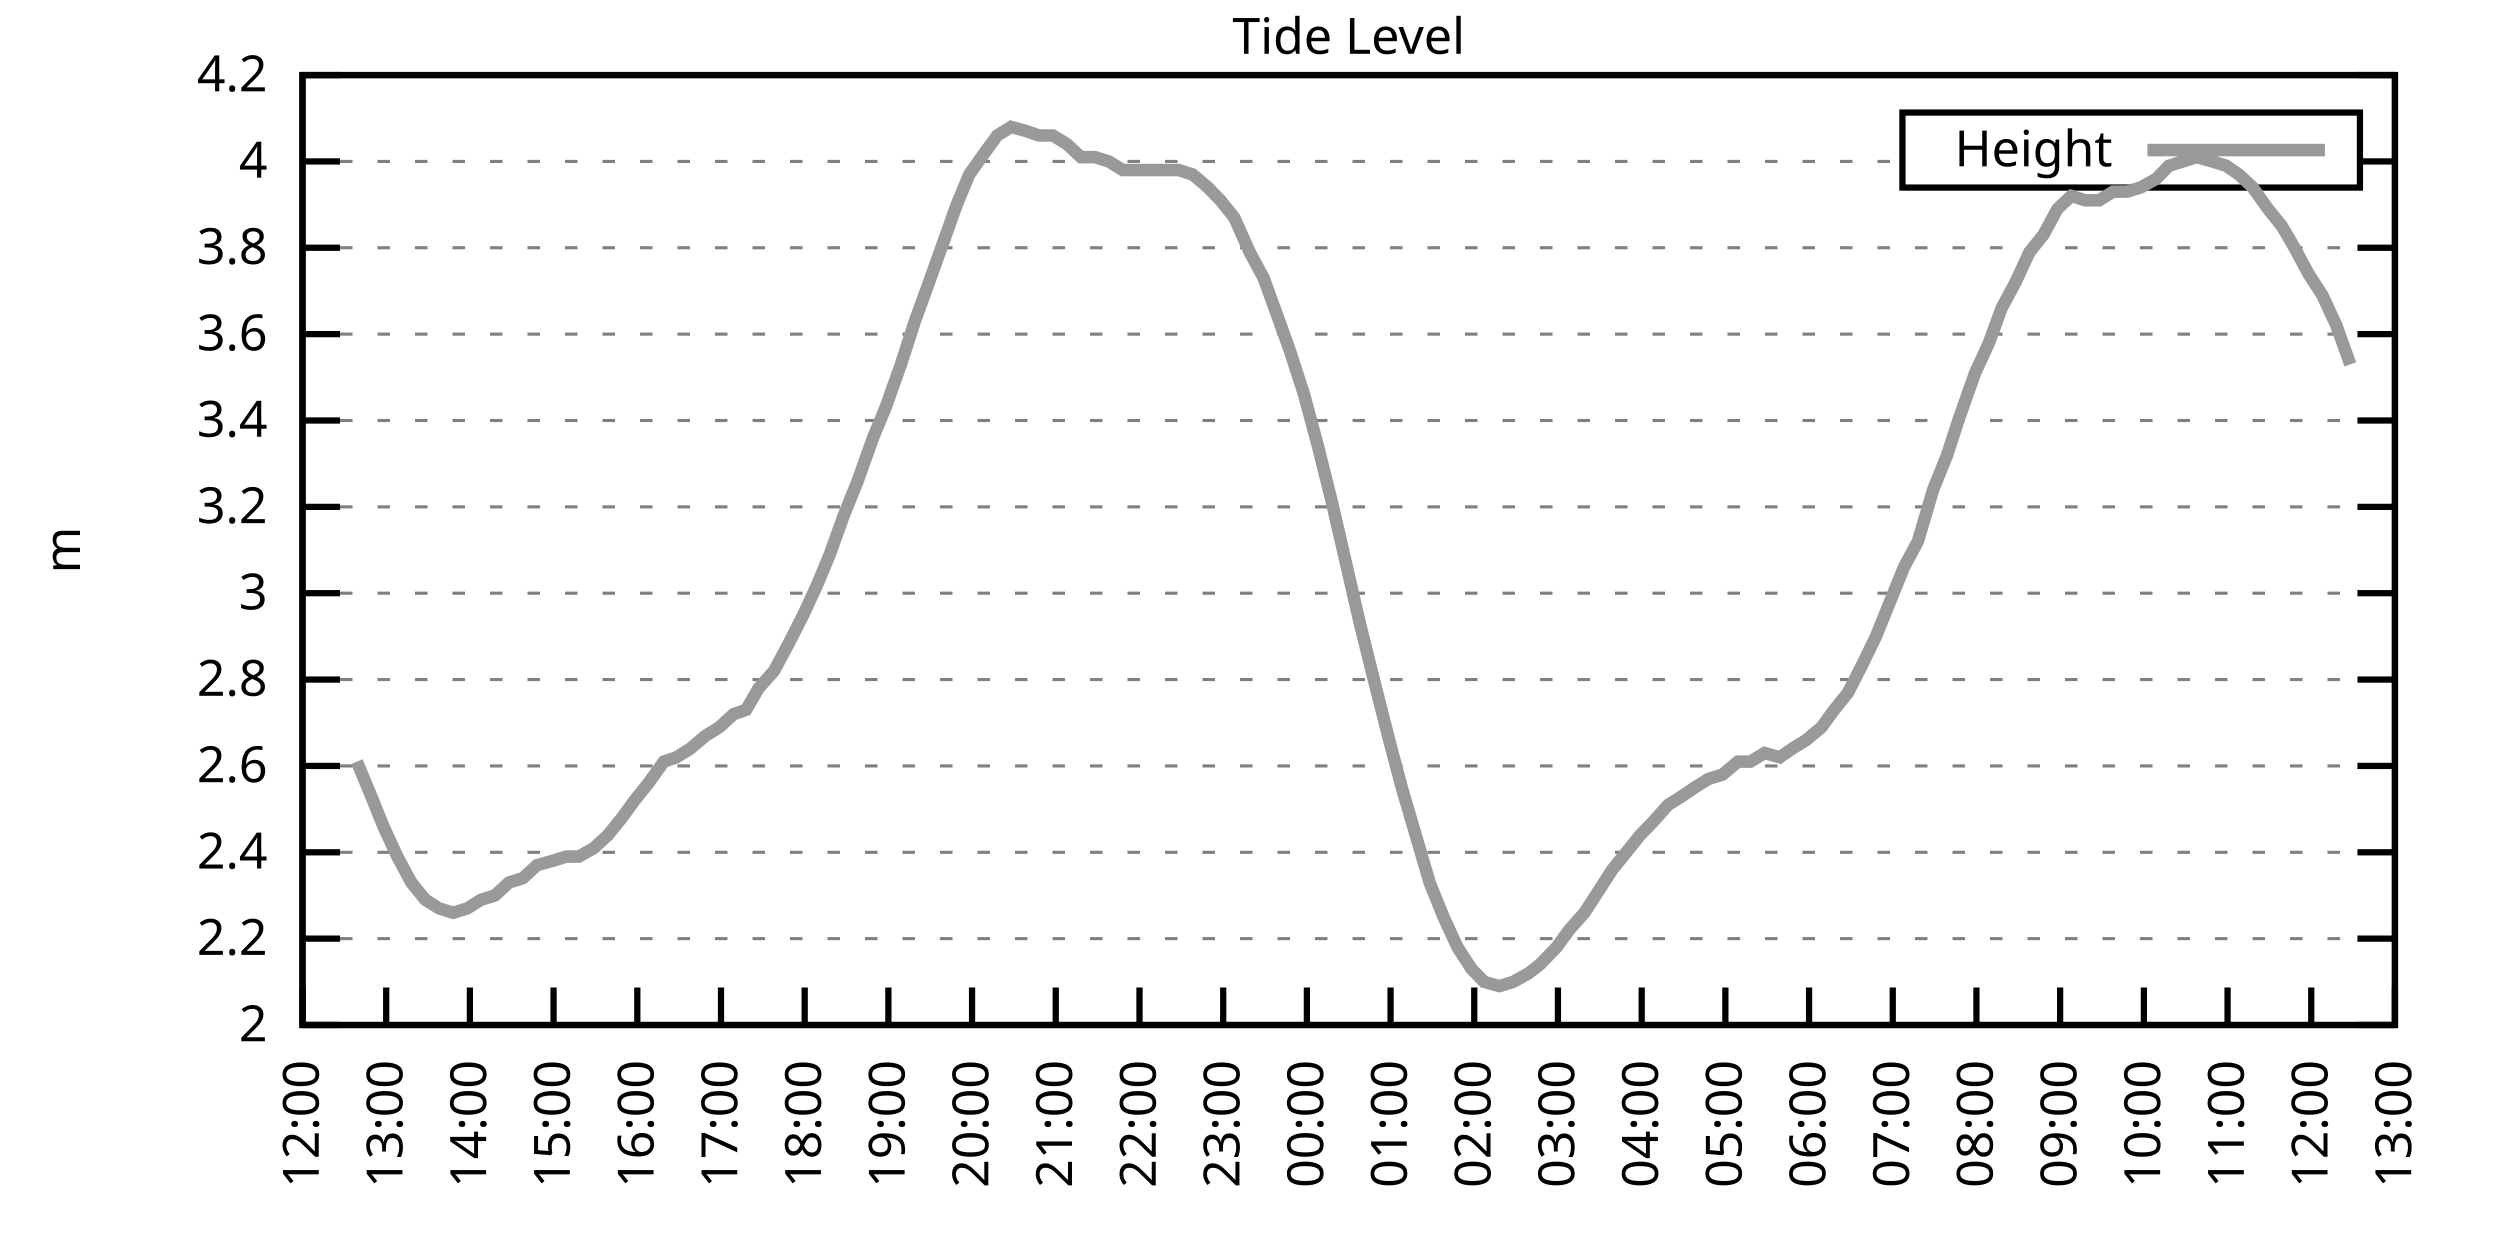
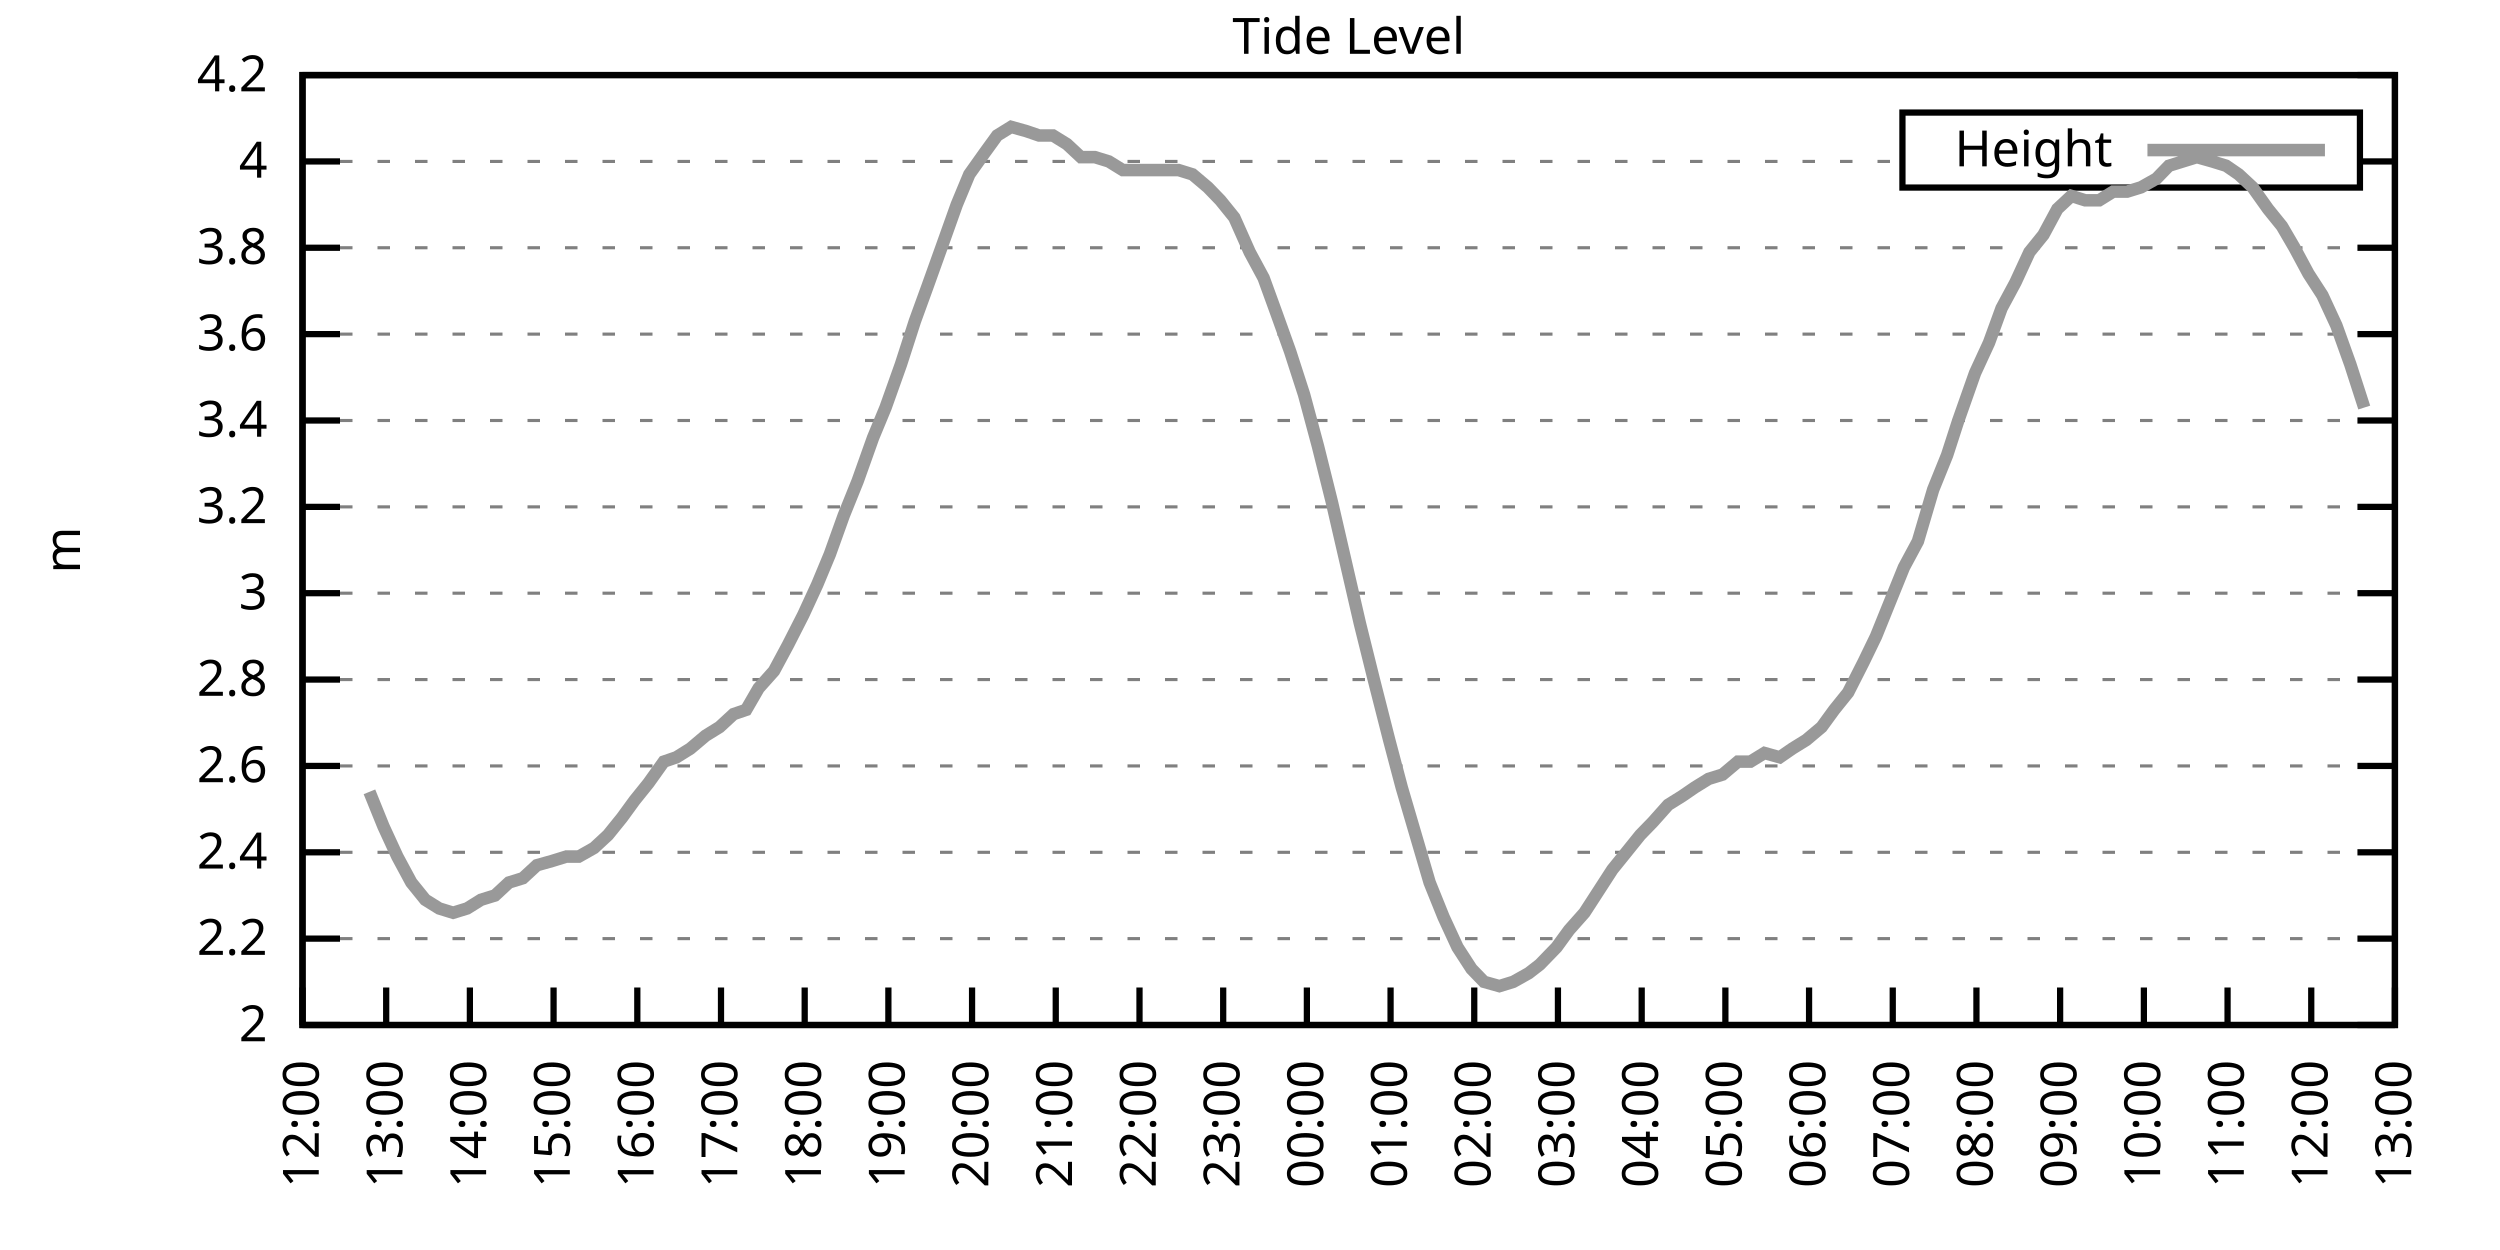
<svg xmlns="http://www.w3.org/2000/svg" xmlns:xlink="http://www.w3.org/1999/xlink" width="400" height="200" viewBox="0 0 400 200">
  <g id="gnuplot_canvas">
    <rect x="0" y="0" width="400" height="200" fill="none" />
    <defs>
      <circle id="gpDot" r="0.5" stroke-width="0.5" stroke="currentColor" />
      <path id="gpPt0" stroke-width="0.333" stroke="currentColor" d="M-1,0 h2 M0,-1 v2" />
      <path id="gpPt1" stroke-width="0.333" stroke="currentColor" d="M-1,-1 L1,1 M1,-1 L-1,1" />
      <path id="gpPt2" stroke-width="0.333" stroke="currentColor" d="M-1,0 L1,0 M0,-1 L0,1 M-1,-1 L1,1 M-1,1 L1,-1" />
      <rect id="gpPt3" stroke-width="0.333" stroke="currentColor" x="-1" y="-1" width="2" height="2" />
      <rect id="gpPt4" stroke-width="0.333" stroke="currentColor" fill="currentColor" x="-1" y="-1" width="2" height="2" />
      <circle id="gpPt5" stroke-width="0.333" stroke="currentColor" cx="0" cy="0" r="1" />
      <use xlink:href="#gpPt5" id="gpPt6" fill="currentColor" stroke="none" />
      <path id="gpPt7" stroke-width="0.333" stroke="currentColor" d="M0,-1.33 L-1.33,0.67 L1.33,0.67 z" />
      <use xlink:href="#gpPt7" id="gpPt8" fill="currentColor" stroke="none" />
      <use xlink:href="#gpPt7" id="gpPt9" stroke="currentColor" transform="rotate(180)" />
      <use xlink:href="#gpPt9" id="gpPt10" fill="currentColor" stroke="none" />
      <use xlink:href="#gpPt3" id="gpPt11" stroke="currentColor" transform="rotate(45)" />
      <use xlink:href="#gpPt11" id="gpPt12" fill="currentColor" stroke="none" />
      <path id="gpPt13" stroke-width="0.333" stroke="currentColor" d="M0,1.330 L1.265,0.411 L0.782,-1.067 L-0.782,-1.076 L-1.265,0.411 z" />
      <use xlink:href="#gpPt13" id="gpPt14" fill="currentColor" stroke="none" />
      <filter id="textbox" filterUnits="objectBoundingBox" x="0" y="0" height="1" width="1">
        <feFlood flood-color="white" flood-opacity="1" result="bgnd" />
        <feComposite in="SourceGraphic" in2="bgnd" operator="atop" />
      </filter>
      <filter id="greybox" filterUnits="objectBoundingBox" x="0" y="0" height="1" width="1">
        <feFlood flood-color="lightgrey" flood-opacity="1" result="grey" />
        <feComposite in="SourceGraphic" in2="grey" operator="atop" />
      </filter>
    </defs>
    <g fill="none" color="white" stroke="currentColor" stroke-width="1.00" stroke-linecap="butt" stroke-linejoin="miter">
</g>
    <g fill="none" color="black" stroke="currentColor" stroke-width="1.00" stroke-linecap="butt" stroke-linejoin="miter">
      <g stroke="none" shape-rendering="crispEdges">
        <polygon fill="rgb(255, 255, 255)" points="48.40,164.00 383.18,164.00 383.18,12.02 48.40,12.02 " />
      </g>
    </g>
    <g fill="none" color="black" stroke="currentColor" stroke-width="1.00" stroke-linecap="butt" stroke-linejoin="miter">
</g>
    <g fill="none" color="black" stroke="black" stroke-width="0.50" stroke-linecap="butt" stroke-linejoin="miter">
</g>
    <g fill="none" color="gray" stroke="currentColor" stroke-width="0.50" stroke-linecap="butt" stroke-linejoin="miter">
      <path stroke="gray" stroke-dasharray="2,4" class="gridline" d="M48.40,164.00 L383.19,164.00  " />
    </g>
    <g fill="none" color="gray" stroke="gray" stroke-width="1.00" stroke-linecap="butt" stroke-linejoin="miter">
</g>
    <g fill="none" color="black" stroke="currentColor" stroke-width="1.00" stroke-linecap="butt" stroke-linejoin="miter">
      <path stroke="black" d="M48.40,164.00 L54.40,164.00 M383.19,164.00 L377.19,164.00  " />
      <g transform="translate(42.80,166.60)" stroke="none" fill="black" font-family="Sans" font-size="8.00" text-anchor="end">
        <text>
          <tspan font-family="Sans"> 2</tspan>
        </text>
      </g>
    </g>
    <g fill="none" color="black" stroke="currentColor" stroke-width="1.00" stroke-linecap="butt" stroke-linejoin="miter">
</g>
    <g fill="none" color="black" stroke="black" stroke-width="0.50" stroke-linecap="butt" stroke-linejoin="miter">
</g>
    <g fill="none" color="gray" stroke="currentColor" stroke-width="0.50" stroke-linecap="butt" stroke-linejoin="miter">
      <path stroke="gray" stroke-dasharray="2,4" class="gridline" d="M48.40,150.18 L383.19,150.18  " />
    </g>
    <g fill="none" color="gray" stroke="gray" stroke-width="1.00" stroke-linecap="butt" stroke-linejoin="miter">
</g>
    <g fill="none" color="black" stroke="currentColor" stroke-width="1.00" stroke-linecap="butt" stroke-linejoin="miter">
      <path stroke="black" d="M48.40,150.18 L54.40,150.18 M383.19,150.18 L377.19,150.18  " />
      <g transform="translate(42.80,152.78)" stroke="none" fill="black" font-family="Sans" font-size="8.00" text-anchor="end">
        <text>
          <tspan font-family="Sans"> 2.2</tspan>
        </text>
      </g>
    </g>
    <g fill="none" color="black" stroke="currentColor" stroke-width="1.00" stroke-linecap="butt" stroke-linejoin="miter">
</g>
    <g fill="none" color="black" stroke="black" stroke-width="0.50" stroke-linecap="butt" stroke-linejoin="miter">
</g>
    <g fill="none" color="gray" stroke="currentColor" stroke-width="0.50" stroke-linecap="butt" stroke-linejoin="miter">
      <path stroke="gray" stroke-dasharray="2,4" class="gridline" d="M48.40,136.37 L383.19,136.37  " />
    </g>
    <g fill="none" color="gray" stroke="gray" stroke-width="1.00" stroke-linecap="butt" stroke-linejoin="miter">
</g>
    <g fill="none" color="black" stroke="currentColor" stroke-width="1.00" stroke-linecap="butt" stroke-linejoin="miter">
      <path stroke="black" d="M48.40,136.37 L54.40,136.37 M383.19,136.37 L377.19,136.37  " />
      <g transform="translate(42.80,138.97)" stroke="none" fill="black" font-family="Sans" font-size="8.00" text-anchor="end">
        <text>
          <tspan font-family="Sans"> 2.4</tspan>
        </text>
      </g>
    </g>
    <g fill="none" color="black" stroke="currentColor" stroke-width="1.00" stroke-linecap="butt" stroke-linejoin="miter">
</g>
    <g fill="none" color="black" stroke="black" stroke-width="0.50" stroke-linecap="butt" stroke-linejoin="miter">
</g>
    <g fill="none" color="gray" stroke="currentColor" stroke-width="0.50" stroke-linecap="butt" stroke-linejoin="miter">
      <path stroke="gray" stroke-dasharray="2,4" class="gridline" d="M48.40,122.55 L383.19,122.55  " />
    </g>
    <g fill="none" color="gray" stroke="gray" stroke-width="1.00" stroke-linecap="butt" stroke-linejoin="miter">
</g>
    <g fill="none" color="black" stroke="currentColor" stroke-width="1.00" stroke-linecap="butt" stroke-linejoin="miter">
      <path stroke="black" d="M48.40,122.55 L54.40,122.55 M383.19,122.55 L377.19,122.55  " />
      <g transform="translate(42.80,125.15)" stroke="none" fill="black" font-family="Sans" font-size="8.00" text-anchor="end">
        <text>
          <tspan font-family="Sans"> 2.6</tspan>
        </text>
      </g>
    </g>
    <g fill="none" color="black" stroke="currentColor" stroke-width="1.00" stroke-linecap="butt" stroke-linejoin="miter">
</g>
    <g fill="none" color="black" stroke="black" stroke-width="0.50" stroke-linecap="butt" stroke-linejoin="miter">
</g>
    <g fill="none" color="gray" stroke="currentColor" stroke-width="0.50" stroke-linecap="butt" stroke-linejoin="miter">
      <path stroke="gray" stroke-dasharray="2,4" class="gridline" d="M48.40,108.73 L383.19,108.73  " />
    </g>
    <g fill="none" color="gray" stroke="gray" stroke-width="1.00" stroke-linecap="butt" stroke-linejoin="miter">
</g>
    <g fill="none" color="black" stroke="currentColor" stroke-width="1.00" stroke-linecap="butt" stroke-linejoin="miter">
      <path stroke="black" d="M48.40,108.73 L54.40,108.73 M383.19,108.73 L377.19,108.73  " />
      <g transform="translate(42.80,111.33)" stroke="none" fill="black" font-family="Sans" font-size="8.00" text-anchor="end">
        <text>
          <tspan font-family="Sans"> 2.8</tspan>
        </text>
      </g>
    </g>
    <g fill="none" color="black" stroke="currentColor" stroke-width="1.00" stroke-linecap="butt" stroke-linejoin="miter">
</g>
    <g fill="none" color="black" stroke="black" stroke-width="0.50" stroke-linecap="butt" stroke-linejoin="miter">
</g>
    <g fill="none" color="gray" stroke="currentColor" stroke-width="0.50" stroke-linecap="butt" stroke-linejoin="miter">
      <path stroke="gray" stroke-dasharray="2,4" class="gridline" d="M48.40,94.91 L383.19,94.91  " />
    </g>
    <g fill="none" color="gray" stroke="gray" stroke-width="1.00" stroke-linecap="butt" stroke-linejoin="miter">
</g>
    <g fill="none" color="black" stroke="currentColor" stroke-width="1.00" stroke-linecap="butt" stroke-linejoin="miter">
      <path stroke="black" d="M48.40,94.91 L54.40,94.91 M383.19,94.91 L377.19,94.91  " />
      <g transform="translate(42.80,97.51)" stroke="none" fill="black" font-family="Sans" font-size="8.00" text-anchor="end">
        <text>
          <tspan font-family="Sans"> 3</tspan>
        </text>
      </g>
    </g>
    <g fill="none" color="black" stroke="currentColor" stroke-width="1.00" stroke-linecap="butt" stroke-linejoin="miter">
</g>
    <g fill="none" color="black" stroke="black" stroke-width="0.50" stroke-linecap="butt" stroke-linejoin="miter">
</g>
    <g fill="none" color="gray" stroke="currentColor" stroke-width="0.50" stroke-linecap="butt" stroke-linejoin="miter">
      <path stroke="gray" stroke-dasharray="2,4" class="gridline" d="M48.40,81.10 L383.19,81.10  " />
    </g>
    <g fill="none" color="gray" stroke="gray" stroke-width="1.00" stroke-linecap="butt" stroke-linejoin="miter">
</g>
    <g fill="none" color="black" stroke="currentColor" stroke-width="1.00" stroke-linecap="butt" stroke-linejoin="miter">
      <path stroke="black" d="M48.40,81.10 L54.40,81.10 M383.19,81.10 L377.19,81.10  " />
      <g transform="translate(42.80,83.70)" stroke="none" fill="black" font-family="Sans" font-size="8.00" text-anchor="end">
        <text>
          <tspan font-family="Sans"> 3.2</tspan>
        </text>
      </g>
    </g>
    <g fill="none" color="black" stroke="currentColor" stroke-width="1.00" stroke-linecap="butt" stroke-linejoin="miter">
</g>
    <g fill="none" color="black" stroke="black" stroke-width="0.50" stroke-linecap="butt" stroke-linejoin="miter">
</g>
    <g fill="none" color="gray" stroke="currentColor" stroke-width="0.50" stroke-linecap="butt" stroke-linejoin="miter">
      <path stroke="gray" stroke-dasharray="2,4" class="gridline" d="M48.40,67.28 L383.19,67.28  " />
    </g>
    <g fill="none" color="gray" stroke="gray" stroke-width="1.00" stroke-linecap="butt" stroke-linejoin="miter">
</g>
    <g fill="none" color="black" stroke="currentColor" stroke-width="1.00" stroke-linecap="butt" stroke-linejoin="miter">
      <path stroke="black" d="M48.40,67.28 L54.40,67.28 M383.19,67.28 L377.19,67.28  " />
      <g transform="translate(42.80,69.88)" stroke="none" fill="black" font-family="Sans" font-size="8.00" text-anchor="end">
        <text>
          <tspan font-family="Sans"> 3.4</tspan>
        </text>
      </g>
    </g>
    <g fill="none" color="black" stroke="currentColor" stroke-width="1.00" stroke-linecap="butt" stroke-linejoin="miter">
</g>
    <g fill="none" color="black" stroke="black" stroke-width="0.50" stroke-linecap="butt" stroke-linejoin="miter">
</g>
    <g fill="none" color="gray" stroke="currentColor" stroke-width="0.50" stroke-linecap="butt" stroke-linejoin="miter">
      <path stroke="gray" stroke-dasharray="2,4" class="gridline" d="M48.40,53.46 L383.19,53.46  " />
    </g>
    <g fill="none" color="gray" stroke="gray" stroke-width="1.00" stroke-linecap="butt" stroke-linejoin="miter">
</g>
    <g fill="none" color="black" stroke="currentColor" stroke-width="1.00" stroke-linecap="butt" stroke-linejoin="miter">
      <path stroke="black" d="M48.40,53.46 L54.40,53.46 M383.19,53.46 L377.19,53.46  " />
      <g transform="translate(42.80,56.06)" stroke="none" fill="black" font-family="Sans" font-size="8.00" text-anchor="end">
        <text>
          <tspan font-family="Sans"> 3.6</tspan>
        </text>
      </g>
    </g>
    <g fill="none" color="black" stroke="currentColor" stroke-width="1.00" stroke-linecap="butt" stroke-linejoin="miter">
</g>
    <g fill="none" color="black" stroke="black" stroke-width="0.50" stroke-linecap="butt" stroke-linejoin="miter">
</g>
    <g fill="none" color="gray" stroke="currentColor" stroke-width="0.50" stroke-linecap="butt" stroke-linejoin="miter">
      <path stroke="gray" stroke-dasharray="2,4" class="gridline" d="M48.40,39.64 L383.19,39.64  " />
    </g>
    <g fill="none" color="gray" stroke="gray" stroke-width="1.00" stroke-linecap="butt" stroke-linejoin="miter">
</g>
    <g fill="none" color="black" stroke="currentColor" stroke-width="1.00" stroke-linecap="butt" stroke-linejoin="miter">
      <path stroke="black" d="M48.40,39.64 L54.40,39.64 M383.19,39.64 L377.19,39.64  " />
      <g transform="translate(42.80,42.24)" stroke="none" fill="black" font-family="Sans" font-size="8.00" text-anchor="end">
        <text>
          <tspan font-family="Sans"> 3.8</tspan>
        </text>
      </g>
    </g>
    <g fill="none" color="black" stroke="currentColor" stroke-width="1.00" stroke-linecap="butt" stroke-linejoin="miter">
</g>
    <g fill="none" color="black" stroke="black" stroke-width="0.50" stroke-linecap="butt" stroke-linejoin="miter">
</g>
    <g fill="none" color="gray" stroke="currentColor" stroke-width="0.50" stroke-linecap="butt" stroke-linejoin="miter">
      <path stroke="gray" stroke-dasharray="2,4" class="gridline" d="M48.40,25.83 L304.39,25.83 M377.59,25.83 L383.19,25.83  " />
    </g>
    <g fill="none" color="gray" stroke="gray" stroke-width="1.00" stroke-linecap="butt" stroke-linejoin="miter">
</g>
    <g fill="none" color="black" stroke="currentColor" stroke-width="1.00" stroke-linecap="butt" stroke-linejoin="miter">
      <path stroke="black" d="M48.40,25.83 L54.40,25.83 M383.19,25.83 L377.19,25.83  " />
      <g transform="translate(42.80,28.43)" stroke="none" fill="black" font-family="Sans" font-size="8.00" text-anchor="end">
        <text>
          <tspan font-family="Sans"> 4</tspan>
        </text>
      </g>
    </g>
    <g fill="none" color="black" stroke="currentColor" stroke-width="1.00" stroke-linecap="butt" stroke-linejoin="miter">
</g>
    <g fill="none" color="black" stroke="black" stroke-width="0.50" stroke-linecap="butt" stroke-linejoin="miter">
</g>
    <g fill="none" color="gray" stroke="currentColor" stroke-width="0.50" stroke-linecap="butt" stroke-linejoin="miter">
      <path stroke="gray" stroke-dasharray="2,4" class="gridline" d="M48.40,12.01 L383.19,12.01  " />
    </g>
    <g fill="none" color="gray" stroke="gray" stroke-width="1.00" stroke-linecap="butt" stroke-linejoin="miter">
</g>
    <g fill="none" color="black" stroke="currentColor" stroke-width="1.00" stroke-linecap="butt" stroke-linejoin="miter">
      <path stroke="black" d="M48.40,12.01 L54.40,12.01 M383.19,12.01 L377.19,12.01  " />
      <g transform="translate(42.80,14.61)" stroke="none" fill="black" font-family="Sans" font-size="8.00" text-anchor="end">
        <text>
          <tspan font-family="Sans"> 4.2</tspan>
        </text>
      </g>
    </g>
    <g fill="none" color="black" stroke="currentColor" stroke-width="1.00" stroke-linecap="butt" stroke-linejoin="miter">
      <path stroke="black" d="M48.40,164.00 L48.40,158.00  " />
      <g transform="translate(51.00,169.60) rotate(270.00)" stroke="none" fill="black" font-family="Sans" font-size="8.00" text-anchor="end">
        <text>
          <tspan font-family="Sans">12:00</tspan>
        </text>
      </g>
    </g>
    <g fill="none" color="black" stroke="currentColor" stroke-width="1.00" stroke-linecap="butt" stroke-linejoin="miter">
      <path stroke="black" d="M61.79,164.00 L61.79,158.00  " />
      <g transform="translate(64.39,169.60) rotate(270.00)" stroke="none" fill="black" font-family="Sans" font-size="8.00" text-anchor="end">
        <text>
          <tspan font-family="Sans">13:00</tspan>
        </text>
      </g>
    </g>
    <g fill="none" color="black" stroke="currentColor" stroke-width="1.00" stroke-linecap="butt" stroke-linejoin="miter">
      <path stroke="black" d="M75.18,164.00 L75.18,158.00  " />
      <g transform="translate(77.78,169.60) rotate(270.00)" stroke="none" fill="black" font-family="Sans" font-size="8.00" text-anchor="end">
        <text>
          <tspan font-family="Sans">14:00</tspan>
        </text>
      </g>
    </g>
    <g fill="none" color="black" stroke="currentColor" stroke-width="1.00" stroke-linecap="butt" stroke-linejoin="miter">
      <path stroke="black" d="M88.57,164.00 L88.57,158.00  " />
      <g transform="translate(91.17,169.60) rotate(270.00)" stroke="none" fill="black" font-family="Sans" font-size="8.00" text-anchor="end">
        <text>
          <tspan font-family="Sans">15:00</tspan>
        </text>
      </g>
    </g>
    <g fill="none" color="black" stroke="currentColor" stroke-width="1.00" stroke-linecap="butt" stroke-linejoin="miter">
      <path stroke="black" d="M101.97,164.00 L101.97,158.00  " />
      <g transform="translate(104.57,169.60) rotate(270.00)" stroke="none" fill="black" font-family="Sans" font-size="8.00" text-anchor="end">
        <text>
          <tspan font-family="Sans">16:00</tspan>
        </text>
      </g>
    </g>
    <g fill="none" color="black" stroke="currentColor" stroke-width="1.00" stroke-linecap="butt" stroke-linejoin="miter">
      <path stroke="black" d="M115.36,164.00 L115.36,158.00  " />
      <g transform="translate(117.96,169.60) rotate(270.00)" stroke="none" fill="black" font-family="Sans" font-size="8.00" text-anchor="end">
        <text>
          <tspan font-family="Sans">17:00</tspan>
        </text>
      </g>
    </g>
    <g fill="none" color="black" stroke="currentColor" stroke-width="1.00" stroke-linecap="butt" stroke-linejoin="miter">
      <path stroke="black" d="M128.75,164.00 L128.75,158.00  " />
      <g transform="translate(131.35,169.60) rotate(270.00)" stroke="none" fill="black" font-family="Sans" font-size="8.00" text-anchor="end">
        <text>
          <tspan font-family="Sans">18:00</tspan>
        </text>
      </g>
    </g>
    <g fill="none" color="black" stroke="currentColor" stroke-width="1.00" stroke-linecap="butt" stroke-linejoin="miter">
      <path stroke="black" d="M142.14,164.00 L142.14,158.00  " />
      <g transform="translate(144.74,169.60) rotate(270.00)" stroke="none" fill="black" font-family="Sans" font-size="8.00" text-anchor="end">
        <text>
          <tspan font-family="Sans">19:00</tspan>
        </text>
      </g>
    </g>
    <g fill="none" color="black" stroke="currentColor" stroke-width="1.00" stroke-linecap="butt" stroke-linejoin="miter">
      <path stroke="black" d="M155.53,164.00 L155.53,158.00  " />
      <g transform="translate(158.13,169.60) rotate(270.00)" stroke="none" fill="black" font-family="Sans" font-size="8.00" text-anchor="end">
        <text>
          <tspan font-family="Sans">20:00</tspan>
        </text>
      </g>
    </g>
    <g fill="none" color="black" stroke="currentColor" stroke-width="1.00" stroke-linecap="butt" stroke-linejoin="miter">
      <path stroke="black" d="M168.92,164.00 L168.92,158.00  " />
      <g transform="translate(171.52,169.60) rotate(270.00)" stroke="none" fill="black" font-family="Sans" font-size="8.00" text-anchor="end">
        <text>
          <tspan font-family="Sans">21:00</tspan>
        </text>
      </g>
    </g>
    <g fill="none" color="black" stroke="currentColor" stroke-width="1.00" stroke-linecap="butt" stroke-linejoin="miter">
      <path stroke="black" d="M182.32,164.00 L182.32,158.00  " />
      <g transform="translate(184.92,169.60) rotate(270.00)" stroke="none" fill="black" font-family="Sans" font-size="8.00" text-anchor="end">
        <text>
          <tspan font-family="Sans">22:00</tspan>
        </text>
      </g>
    </g>
    <g fill="none" color="black" stroke="currentColor" stroke-width="1.00" stroke-linecap="butt" stroke-linejoin="miter">
      <path stroke="black" d="M195.71,164.00 L195.71,158.00  " />
      <g transform="translate(198.31,169.60) rotate(270.00)" stroke="none" fill="black" font-family="Sans" font-size="8.00" text-anchor="end">
        <text>
          <tspan font-family="Sans">23:00</tspan>
        </text>
      </g>
    </g>
    <g fill="none" color="black" stroke="currentColor" stroke-width="1.00" stroke-linecap="butt" stroke-linejoin="miter">
      <path stroke="black" d="M209.10,164.00 L209.10,158.00  " />
      <g transform="translate(211.70,169.60) rotate(270.00)" stroke="none" fill="black" font-family="Sans" font-size="8.00" text-anchor="end">
        <text>
          <tspan font-family="Sans">00:00</tspan>
        </text>
      </g>
    </g>
    <g fill="none" color="black" stroke="currentColor" stroke-width="1.00" stroke-linecap="butt" stroke-linejoin="miter">
      <path stroke="black" d="M222.49,164.00 L222.49,158.00  " />
      <g transform="translate(225.09,169.60) rotate(270.00)" stroke="none" fill="black" font-family="Sans" font-size="8.00" text-anchor="end">
        <text>
          <tspan font-family="Sans">01:00</tspan>
        </text>
      </g>
    </g>
    <g fill="none" color="black" stroke="currentColor" stroke-width="1.00" stroke-linecap="butt" stroke-linejoin="miter">
      <path stroke="black" d="M235.88,164.00 L235.88,158.00  " />
      <g transform="translate(238.48,169.60) rotate(270.00)" stroke="none" fill="black" font-family="Sans" font-size="8.00" text-anchor="end">
        <text>
          <tspan font-family="Sans">02:00</tspan>
        </text>
      </g>
    </g>
    <g fill="none" color="black" stroke="currentColor" stroke-width="1.00" stroke-linecap="butt" stroke-linejoin="miter">
      <path stroke="black" d="M249.27,164.00 L249.27,158.00  " />
      <g transform="translate(251.87,169.60) rotate(270.00)" stroke="none" fill="black" font-family="Sans" font-size="8.00" text-anchor="end">
        <text>
          <tspan font-family="Sans">03:00</tspan>
        </text>
      </g>
    </g>
    <g fill="none" color="black" stroke="currentColor" stroke-width="1.00" stroke-linecap="butt" stroke-linejoin="miter">
      <path stroke="black" d="M262.67,164.00 L262.67,158.00  " />
      <g transform="translate(265.27,169.60) rotate(270.00)" stroke="none" fill="black" font-family="Sans" font-size="8.00" text-anchor="end">
        <text>
          <tspan font-family="Sans">04:00</tspan>
        </text>
      </g>
    </g>
    <g fill="none" color="black" stroke="currentColor" stroke-width="1.00" stroke-linecap="butt" stroke-linejoin="miter">
      <path stroke="black" d="M276.06,164.00 L276.06,158.00  " />
      <g transform="translate(278.66,169.60) rotate(270.00)" stroke="none" fill="black" font-family="Sans" font-size="8.00" text-anchor="end">
        <text>
          <tspan font-family="Sans">05:00</tspan>
        </text>
      </g>
    </g>
    <g fill="none" color="black" stroke="currentColor" stroke-width="1.00" stroke-linecap="butt" stroke-linejoin="miter">
      <path stroke="black" d="M289.45,164.00 L289.45,158.00  " />
      <g transform="translate(292.05,169.60) rotate(270.00)" stroke="none" fill="black" font-family="Sans" font-size="8.00" text-anchor="end">
        <text>
          <tspan font-family="Sans">06:00</tspan>
        </text>
      </g>
    </g>
    <g fill="none" color="black" stroke="currentColor" stroke-width="1.00" stroke-linecap="butt" stroke-linejoin="miter">
      <path stroke="black" d="M302.84,164.00 L302.84,158.00  " />
      <g transform="translate(305.44,169.60) rotate(270.00)" stroke="none" fill="black" font-family="Sans" font-size="8.00" text-anchor="end">
        <text>
          <tspan font-family="Sans">07:00</tspan>
        </text>
      </g>
    </g>
    <g fill="none" color="black" stroke="currentColor" stroke-width="1.00" stroke-linecap="butt" stroke-linejoin="miter">
      <path stroke="black" d="M316.23,164.00 L316.23,158.00  " />
      <g transform="translate(318.83,169.60) rotate(270.00)" stroke="none" fill="black" font-family="Sans" font-size="8.00" text-anchor="end">
        <text>
          <tspan font-family="Sans">08:00</tspan>
        </text>
      </g>
    </g>
    <g fill="none" color="black" stroke="currentColor" stroke-width="1.00" stroke-linecap="butt" stroke-linejoin="miter">
      <path stroke="black" d="M329.62,164.00 L329.62,158.00  " />
      <g transform="translate(332.22,169.60) rotate(270.00)" stroke="none" fill="black" font-family="Sans" font-size="8.00" text-anchor="end">
        <text>
          <tspan font-family="Sans">09:00</tspan>
        </text>
      </g>
    </g>
    <g fill="none" color="black" stroke="currentColor" stroke-width="1.00" stroke-linecap="butt" stroke-linejoin="miter">
      <path stroke="black" d="M343.02,164.00 L343.02,158.00  " />
      <g transform="translate(345.62,169.60) rotate(270.00)" stroke="none" fill="black" font-family="Sans" font-size="8.00" text-anchor="end">
        <text>
          <tspan font-family="Sans">10:00</tspan>
        </text>
      </g>
    </g>
    <g fill="none" color="black" stroke="currentColor" stroke-width="1.00" stroke-linecap="butt" stroke-linejoin="miter">
      <path stroke="black" d="M356.41,164.00 L356.41,158.00  " />
      <g transform="translate(359.01,169.60) rotate(270.00)" stroke="none" fill="black" font-family="Sans" font-size="8.00" text-anchor="end">
        <text>
          <tspan font-family="Sans">11:00</tspan>
        </text>
      </g>
    </g>
    <g fill="none" color="black" stroke="currentColor" stroke-width="1.00" stroke-linecap="butt" stroke-linejoin="miter">
      <path stroke="black" d="M369.80,164.00 L369.80,158.00  " />
      <g transform="translate(372.40,169.60) rotate(270.00)" stroke="none" fill="black" font-family="Sans" font-size="8.00" text-anchor="end">
        <text>
          <tspan font-family="Sans">12:00</tspan>
        </text>
      </g>
    </g>
    <g fill="none" color="black" stroke="currentColor" stroke-width="1.00" stroke-linecap="butt" stroke-linejoin="miter">
      <path stroke="black" d="M383.19,164.00 L383.19,158.00  " />
      <g transform="translate(385.79,169.60) rotate(270.00)" stroke="none" fill="black" font-family="Sans" font-size="8.00" text-anchor="end">
        <text>
          <tspan font-family="Sans">13:00</tspan>
        </text>
      </g>
    </g>
    <g fill="none" color="black" stroke="currentColor" stroke-width="1.00" stroke-linecap="butt" stroke-linejoin="miter">
</g>
    <g fill="none" color="black" stroke="currentColor" stroke-width="1.00" stroke-linecap="butt" stroke-linejoin="miter">
      <path stroke="black" d="M48.40,12.01 L48.40,164.00 L383.19,164.00 L383.19,12.01 L48.40,12.01 Z  " />
    </g>
    <g fill="none" color="black" stroke="currentColor" stroke-width="1.00" stroke-linecap="butt" stroke-linejoin="miter">
</g>
    <g fill="none" color="black" stroke="currentColor" stroke-width="1.00" stroke-linecap="butt" stroke-linejoin="miter">
      <path stroke="black" d="M304.39,30.01 L304.39,18.01 L377.59,18.01 L377.59,30.01 L304.39,30.01 Z  " />
    </g>
    <g id="Tide_level_plot_1">
      <g fill="none" color="white" stroke="black" stroke-width="2.00" stroke-linecap="butt" stroke-linejoin="miter">
</g>
      <g fill="none" color="black" stroke="currentColor" stroke-width="2.00" stroke-linecap="butt" stroke-linejoin="miter">
        <g transform="translate(337.99,26.61)" stroke="none" fill="black" font-family="Sans" font-size="8.00" text-anchor="end">
          <text>
            <tspan font-family="Sans">Height</tspan>
          </text>
        </g>
      </g>
      <g fill="none" color="black" stroke="currentColor" stroke-width="2.00" stroke-linecap="butt" stroke-linejoin="miter">
-         <path stroke="rgb(153, 153, 153)" d="M343.59,24.01 L371.99,24.01 M57.10,121.86 L59.11,126.69 L61.35,132.22 L63.58,137.06 L65.81,141.20 L68.04,143.96   L70.27,145.35 L72.50,146.04 L74.74,145.35 L76.97,143.96 L79.20,143.27 L81.43,141.20 L83.66,140.51 L85.90,138.44   L88.35,137.75 L90.58,137.06 L92.59,137.06 L95.05,135.67 L97.28,133.60 L99.51,130.84 L101.52,128.08 L103.75,125.31   L106.21,121.86 L108.22,121.17 L110.45,119.78 L112.90,117.71 L115.13,116.33 L117.37,114.26 L119.38,113.57 L121.38,110.11   L123.84,107.35 L126.07,103.20 L128.53,98.37 L130.76,93.53 L132.77,88.70 L135.00,82.48 L137.23,76.95 L139.69,70.04   L141.69,65.21 L144.15,58.30 L146.38,51.39 L148.39,45.86 L150.62,39.64 L153.08,32.74 L155.09,27.90 L157.54,24.45   L159.55,21.68 L161.78,20.30 L164.24,20.99 L166.25,21.68 L168.48,21.68 L170.71,23.06 L172.94,25.14 L175.17,25.14   L177.41,25.83 L179.64,27.21 L181.87,27.21 L183.88,27.21 L186.33,27.21 L188.57,27.21 L190.80,27.90 L193.25,29.97   L195.26,32.05 L197.49,34.81 L199.95,40.34 L202.18,44.48 L204.19,50.01 L206.42,56.23 L208.65,63.13 L210.88,71.42   L213.12,80.41 L215.35,90.08 L217.58,99.75 L219.81,108.73 L222.27,118.40 L224.28,126.00 L226.51,133.60 L228.74,141.20   L230.97,146.73 L233.20,151.56 L235.44,155.02 L237.44,157.09 L239.90,157.78 L242.13,157.09 L244.59,155.71 L246.37,154.33   L249.05,151.56 L251.06,148.80 L253.51,146.04 L255.75,142.58 L257.98,139.13 L260.21,136.37 L262.44,133.60 L264.45,131.53   L266.91,128.77 L269.14,127.38 L271.15,126.00 L273.38,124.62 L275.61,123.93 L278.07,121.86 L280.07,121.86 L282.31,120.48   L284.76,121.17 L286.77,119.78 L289.00,118.40 L291.46,116.33 L293.47,113.57 L295.70,110.80 L298.15,105.97 L300.16,101.82   L302.39,96.30 L304.63,90.77 L306.86,86.62 L309.31,78.33 L311.54,72.81 L313.33,67.28 L316.01,59.68 L318.24,54.84   L320.25,49.32 L322.48,45.17 L324.71,40.34 L326.95,37.57 L329.18,33.43 L331.41,31.35 L333.64,32.05 L335.87,32.05   L338.10,30.66 L340.34,30.66 L342.57,29.97 L345.02,28.59 L347.03,26.52 L349.26,25.83 L351.50,25.14 L353.95,25.83   L356.18,26.52 L358.19,27.90 L360.42,29.97 L362.88,33.43 L365.11,36.19 L367.12,39.64 L369.35,43.79 L371.58,47.24   L373.82,52.08 L376.05,58.30  " />
+         <path stroke="rgb(153, 153, 153)" d="M343.59,24.01 L371.99,24.01 M59.11,126.69 L61.35,132.22 L63.58,137.06 L65.81,141.20 L68.04,143.96 L70.27,145.35   L72.50,146.04 L74.74,145.35 L76.97,143.96 L79.20,143.27 L81.43,141.20 L83.66,140.51 L85.90,138.44 L88.35,137.75   L90.58,137.06 L92.59,137.06 L95.05,135.67 L97.28,133.60 L99.51,130.84 L101.52,128.08 L103.75,125.31 L106.21,121.86   L108.22,121.17 L110.45,119.78 L112.90,117.71 L115.13,116.33 L117.37,114.26 L119.38,113.57 L121.38,110.11 L123.84,107.35   L126.07,103.20 L128.53,98.37 L130.76,93.53 L132.77,88.70 L135.00,82.48 L137.23,76.95 L139.69,70.04 L141.69,65.21   L144.15,58.30 L146.38,51.39 L148.39,45.86 L150.62,39.64 L153.08,32.74 L155.09,27.90 L157.54,24.45 L159.55,21.68   L161.78,20.30 L164.24,20.99 L166.25,21.68 L168.48,21.68 L170.71,23.06 L172.94,25.14 L175.17,25.14 L177.41,25.83   L179.64,27.21 L181.87,27.21 L183.88,27.21 L186.33,27.21 L188.57,27.21 L190.80,27.90 L193.25,29.97 L195.26,32.05   L197.49,34.81 L199.95,40.34 L202.18,44.48 L204.19,50.01 L206.42,56.23 L208.65,63.13 L210.88,71.42 L213.12,80.41   L215.35,90.08 L217.58,99.75 L219.81,108.73 L222.27,118.40 L224.28,126.00 L226.51,133.60 L228.74,141.20 L230.97,146.73   L233.20,151.56 L235.44,155.02 L237.44,157.09 L239.90,157.78 L242.13,157.09 L244.59,155.71 L246.37,154.33 L249.05,151.56   L251.06,148.80 L253.51,146.04 L255.75,142.58 L257.98,139.13 L260.21,136.37 L262.44,133.60 L264.45,131.53 L266.91,128.77   L269.14,127.38 L271.15,126.00 L273.38,124.62 L275.61,123.93 L278.07,121.86 L280.07,121.86 L282.31,120.48 L284.76,121.17   L286.77,119.78 L289.00,118.40 L291.46,116.33 L293.47,113.57 L295.70,110.80 L298.15,105.97 L300.16,101.82 L302.39,96.30   L304.63,90.77 L306.86,86.62 L309.31,78.33 L311.54,72.81 L313.33,67.28 L316.01,59.68 L318.24,54.84 L320.25,49.32   L322.48,45.17 L324.71,40.34 L326.95,37.57 L329.18,33.43 L331.41,31.35 L333.64,32.05 L335.87,32.05 L338.10,30.66   L340.34,30.66 L342.57,29.97 L345.02,28.59 L347.03,26.52 L349.26,25.83 L351.50,25.14 L353.95,25.83 L356.18,26.52   L358.19,27.90 L360.42,29.97 L362.88,33.43 L365.11,36.19 L367.12,39.64 L369.35,43.79 L371.58,47.24 L373.82,52.08   L376.05,58.30 L378.28,65.21  " />
      </g>
    </g>
    <g fill="none" color="black" stroke="currentColor" stroke-width="2.00" stroke-linecap="butt" stroke-linejoin="miter">
</g>
    <g fill="none" color="black" stroke="black" stroke-width="1.00" stroke-linecap="butt" stroke-linejoin="miter">
</g>
    <g fill="none" color="black" stroke="currentColor" stroke-width="1.00" stroke-linecap="butt" stroke-linejoin="miter">
      <path stroke="black" d="M48.40,12.01 L48.40,164.00 L383.19,164.00 L383.19,12.01 L48.40,12.01 Z  " />
      <g transform="translate(12.80,88.01) rotate(270.00)" stroke="none" fill="black" font-family="Sans" font-size="8.00" text-anchor="middle">
        <text>
          <tspan font-family="Sans">m</tspan>
        </text>
      </g>
    </g>
    <g fill="none" color="black" stroke="currentColor" stroke-width="1.00" stroke-linecap="butt" stroke-linejoin="miter">
</g>
    <g fill="none" color="black" stroke="currentColor" stroke-width="1.00" stroke-linecap="butt" stroke-linejoin="miter">
      <g transform="translate(215.79,8.61)" stroke="none" fill="black" font-family="Sans" font-size="8.00" text-anchor="middle">
        <text>
          <tspan font-family="Sans">Tide Level</tspan>
        </text>
      </g>
    </g>
    <g fill="none" color="black" stroke="currentColor" stroke-width="1.00" stroke-linecap="butt" stroke-linejoin="miter">
</g>
  </g>
</svg>
